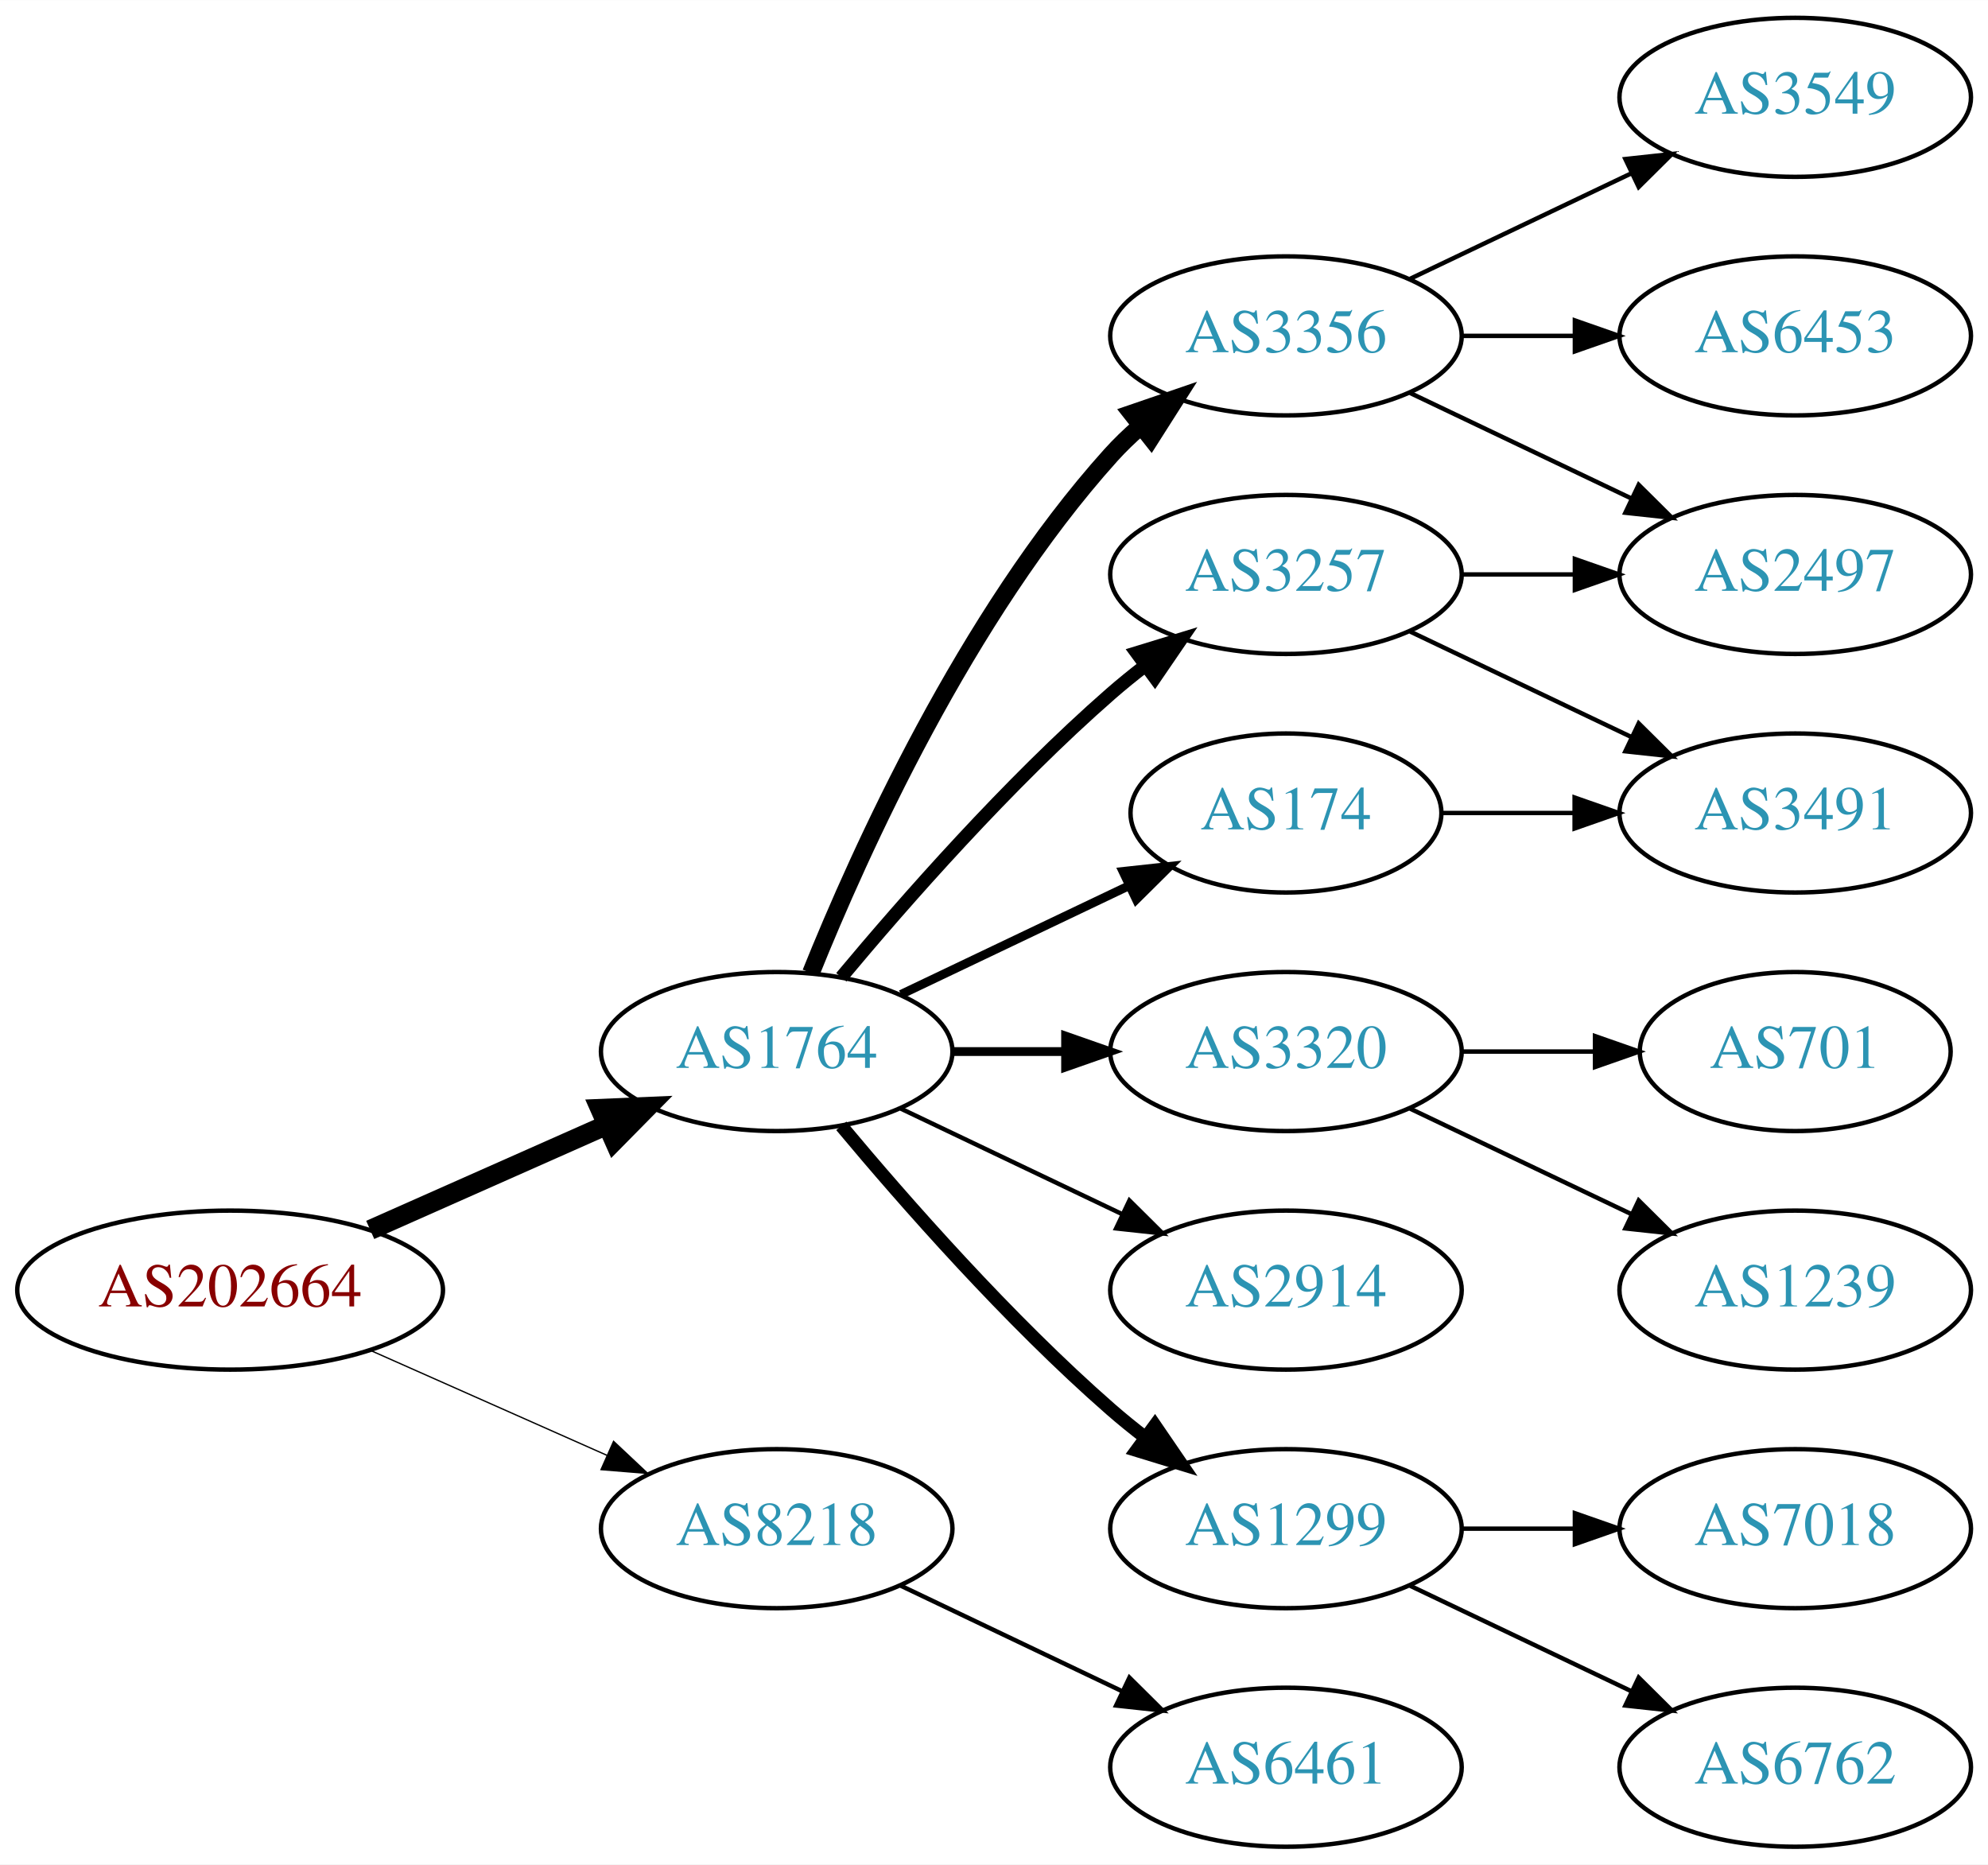
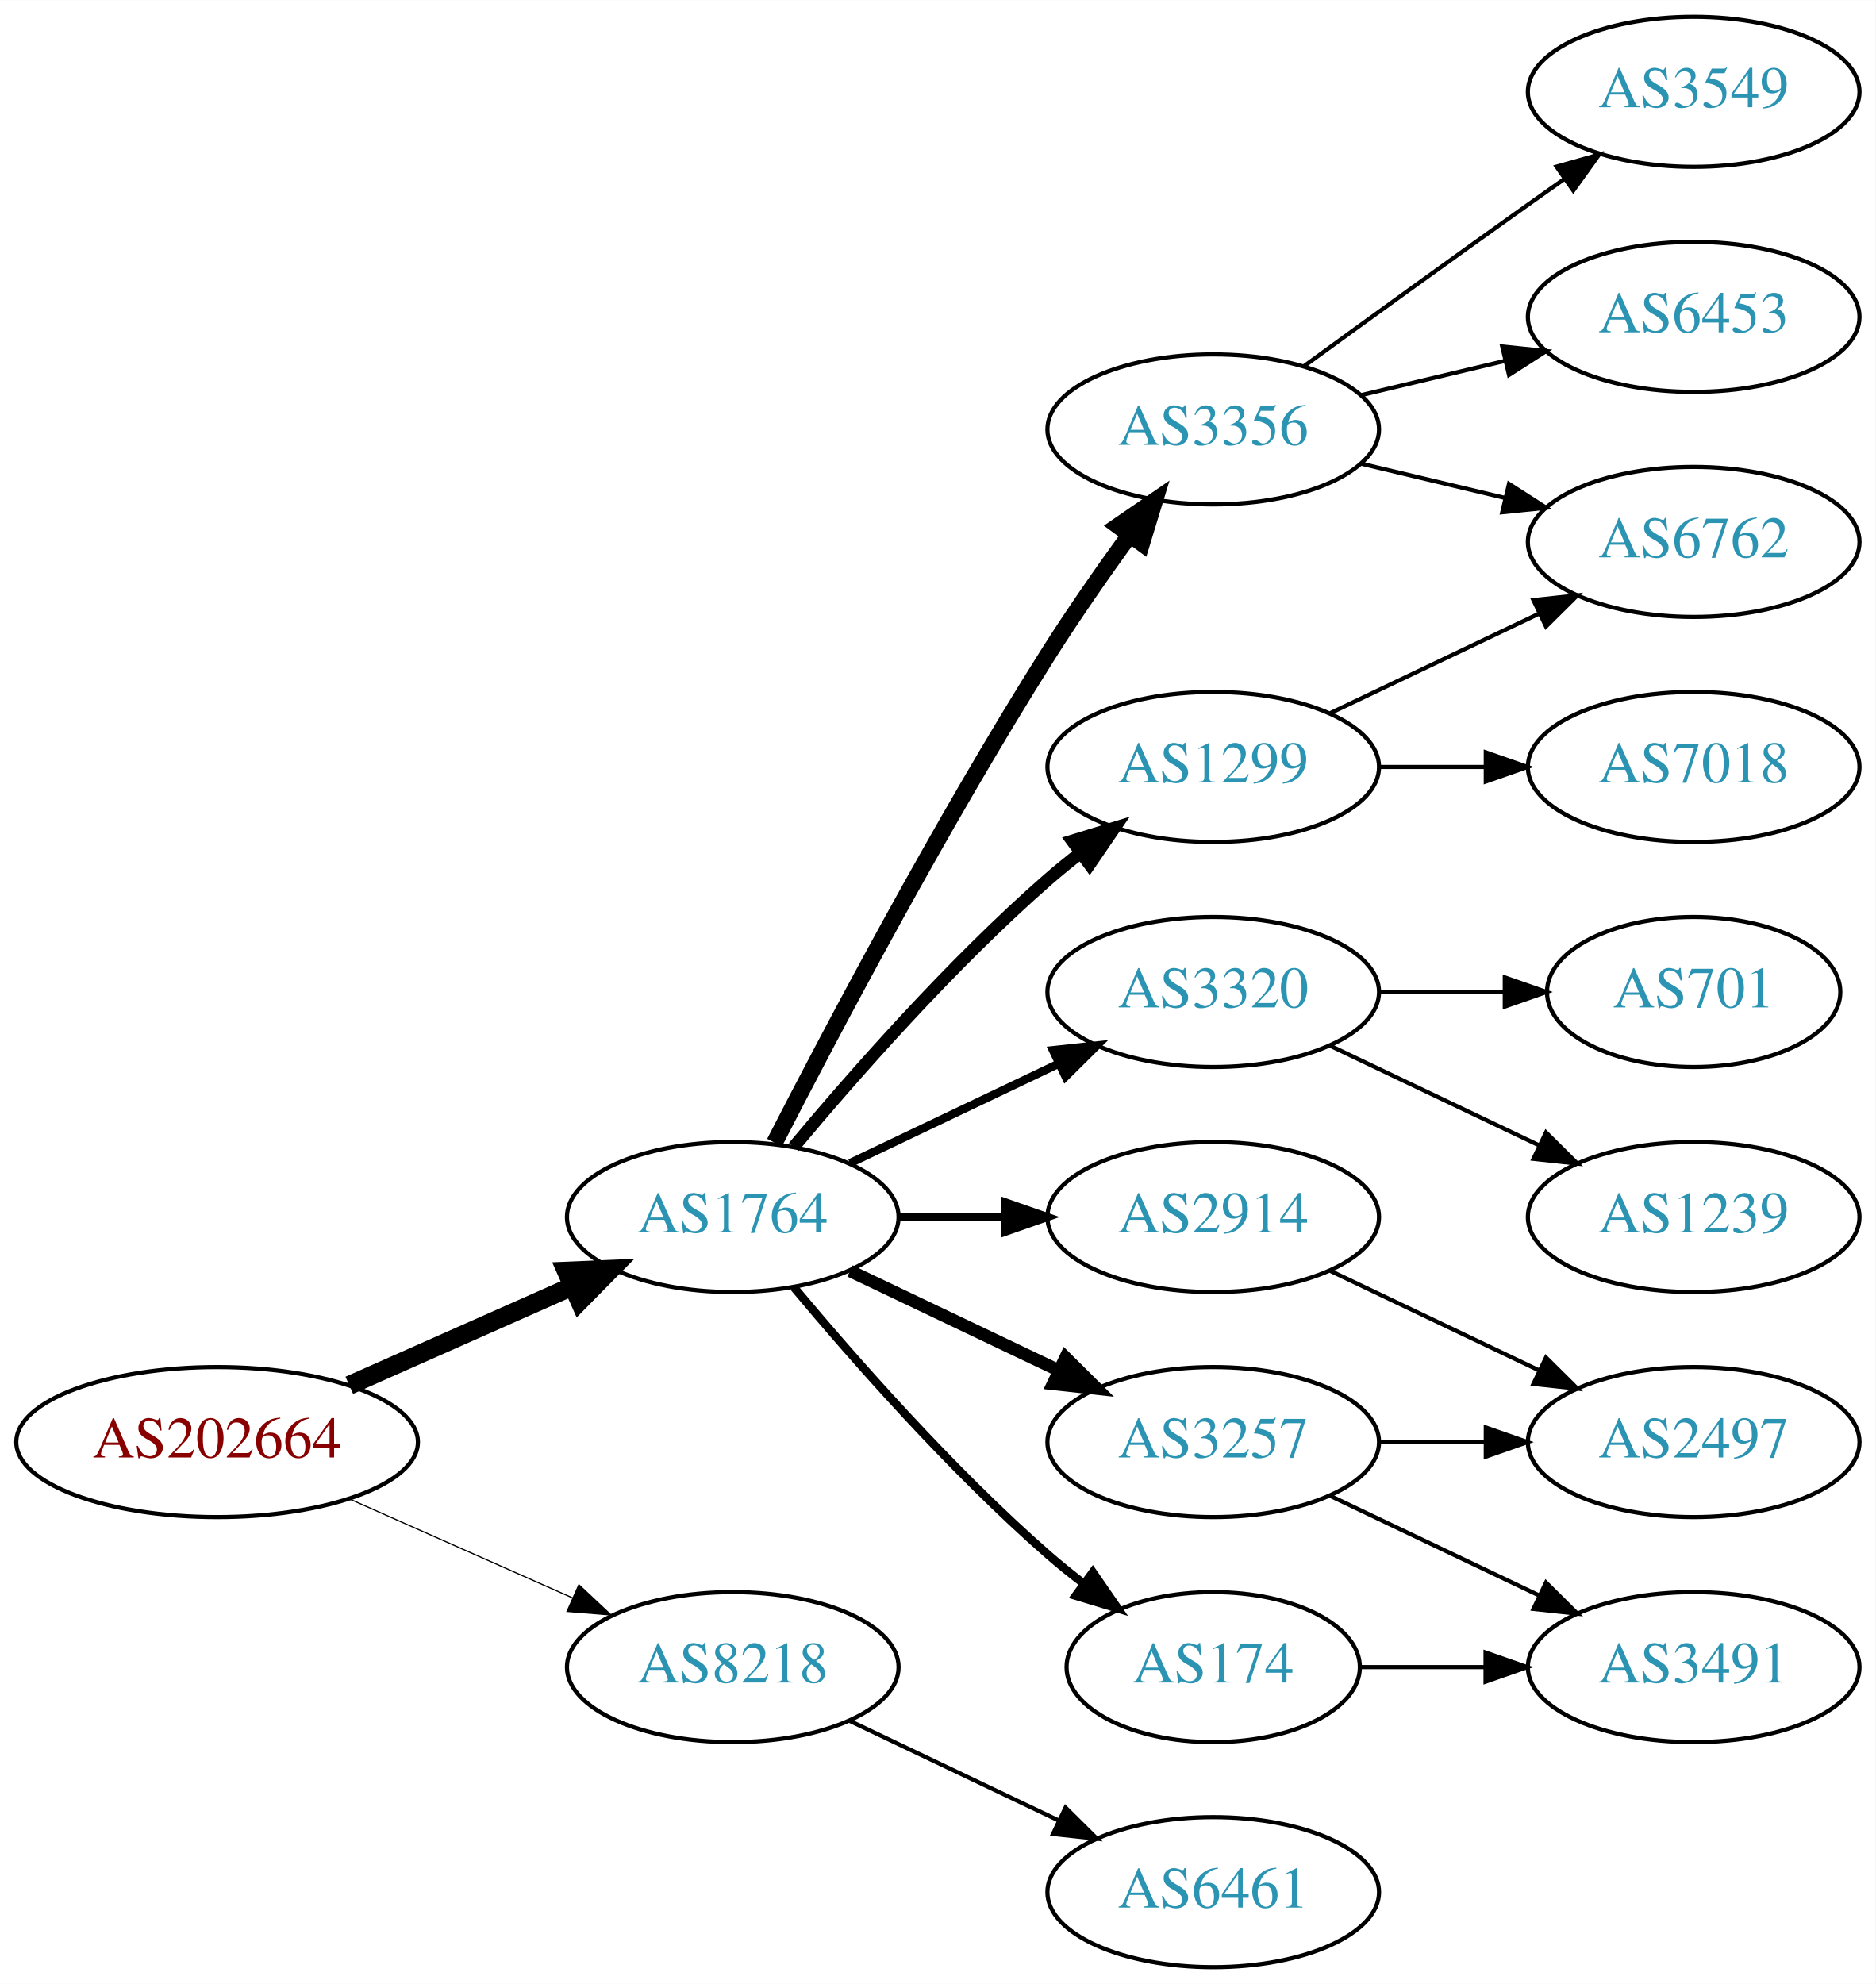
- <svg xmlns="http://www.w3.org/2000/svg" xmlns:xlink="http://www.w3.org/1999/xlink" width="450pt" height="422pt" viewBox="0.00 0.00 450.07 422.00">
-   <g id="graph0" class="graph" transform="scale(1 1) rotate(0) translate(4 418)">
-     <polygon fill="white" stroke="none" points="-4,4 -4,-418 446.07,-418 446.07,4 -4,4" />
+ <svg xmlns="http://www.w3.org/2000/svg" xmlns:xlink="http://www.w3.org/1999/xlink" width="450pt" height="476pt" viewBox="0.00 0.00 450.07 476.00">
+   <g id="graph0" class="graph" transform="scale(1 1) rotate(0) translate(4 472)">
+     <polygon fill="white" stroke="none" points="-4,4 -4,-472 446.07,-472 446.07,4 -4,4" />
    <g id="node1" class="node">
      <g id="a_node1">
        <a xlink:href="/asn/202664" xlink:title="AS202664 ~ AS Jumper GmbH [AT]">
          <ellipse fill="#ffffff" stroke="black" cx="48.096" cy="-126" rx="48.192" ry="18" />
          <text text-anchor="middle" x="48.096" y="-122.3" font-family="Times,serif" font-size="14.00" fill="#880000">AS202664</text>
        </a>
      </g>
    </g>
    <g id="node2" class="node">
      <g id="a_node2">
        <a xlink:href="/asn/1764" xlink:title="AS1764 ~ NEXTLAYER-AS [AT]">
          <ellipse fill="#ffffff" stroke="black" cx="171.838" cy="-180" rx="39.794" ry="18" />
          <text text-anchor="middle" x="171.838" y="-176.3" font-family="Times,serif" font-size="14.00" fill="#2c94b3">AS1764</text>
        </a>
      </g>
    </g>
    <g id="edge1" class="edge">
      <path fill="none" stroke="black" stroke-width="4.5" d="M79.816,-139.626C96.101,-146.85 116.238,-155.781 133.427,-163.406" />
      <polygon fill="black" stroke="black" stroke-width="4.5" points="131.893,-167.033 142.631,-167.488 135.086,-159.834 131.893,-167.033" />
    </g>
    <g id="node3" class="node">
      <g id="a_node3">
        <a xlink:href="/asn/8218" xlink:title="AS8218 ~ legacy Neotelecoms [FR]">
          <ellipse fill="#ffffff" stroke="black" cx="171.838" cy="-72" rx="39.794" ry="18" />
          <text text-anchor="middle" x="171.838" y="-68.3" font-family="Times,serif" font-size="14.00" fill="#2c94b3">AS8218</text>
        </a>
      </g>
    </g>
    <g id="edge2" class="edge">
-       <path fill="none" stroke="black" stroke-width="0.3" d="M79.816,-112.374C96.101,-105.15 116.238,-96.219 133.427,-88.594" />
-       <polygon fill="black" stroke="black" stroke-width="0.3" points="134.909,-91.766 142.631,-84.512 132.07,-85.367 134.909,-91.766" />
+       <path fill="none" stroke="black" stroke-width="0.281" d="M79.816,-112.374C96.101,-105.15 116.238,-96.219 133.427,-88.594" />
+       <polygon fill="black" stroke="black" stroke-width="0.281" points="134.909,-91.766 142.631,-84.512 132.07,-85.367 134.909,-91.766" />
    </g>
    <g id="node4" class="node">
      <g id="a_node4">
-         <a xlink:href="/asn/3257" xlink:title="AS3257 ~ GTT [DE]">
+         <a xlink:href="/asn/3356" xlink:title="AS3356 ~ Level 3 Parent, LLC [US]">
+           <ellipse fill="#ffffff" stroke="black" cx="287.131" cy="-369" rx="39.794" ry="18" />
+           <text text-anchor="middle" x="287.131" y="-365.3" font-family="Times,serif" font-size="14.00" fill="#2c94b3">AS3356</text>
+         </a>
+       </g>
+     </g>
+     <g id="edge3" class="edge">
+       <path fill="none" stroke="black" stroke-width="4" d="M181.864,-197.852C195.3,-224.055 221.75,-274.237 247.484,-315 253.547,-324.604 260.667,-334.813 267.133,-343.739" />
+       <polygon fill="black" stroke="black" stroke-width="4" points="264.339,-345.848 273.075,-351.843 269.984,-341.709 264.339,-345.848" />
+     </g>
+     <g id="node5" class="node">
+       <g id="a_node5">
+         <a xlink:href="/asn/1299" xlink:title="AS1299 ~ Telia Carrier [EU]">
          <ellipse fill="#ffffff" stroke="black" cx="287.131" cy="-288" rx="39.794" ry="18" />
-           <text text-anchor="middle" x="287.131" y="-284.3" font-family="Times,serif" font-size="14.00" fill="#2c94b3">AS3257</text>
-         </a>
-       </g>
-     </g>
-     <g id="edge3" class="edge">
+           <text text-anchor="middle" x="287.131" y="-284.3" font-family="Times,serif" font-size="14.00" fill="#2c94b3">AS1299</text>
+         </a>
+       </g>
+     </g>
+     <g id="edge4" class="edge">
      <path fill="none" stroke="black" stroke-width="3" d="M186.468,-196.817C200.751,-213.929 224.297,-240.745 247.484,-261 249.95,-263.154 252.589,-265.294 255.286,-267.372" />
      <polygon fill="black" stroke="black" stroke-width="3" points="253.311,-270.264 263.44,-273.37 257.459,-264.625 253.311,-270.264" />
    </g>
-     <g id="node5" class="node">
-       <g id="a_node5">
+     <g id="node6" class="node">
+       <g id="a_node6">
        <a xlink:href="/asn/3320" xlink:title="AS3320 ~ DTAG [DE]">
+           <ellipse fill="#ffffff" stroke="black" cx="287.131" cy="-234" rx="39.794" ry="18" />
+           <text text-anchor="middle" x="287.131" y="-230.3" font-family="Times,serif" font-size="14.00" fill="#2c94b3">AS3320</text>
+         </a>
+       </g>
+     </g>
+     <g id="edge5" class="edge">
+       <path fill="none" stroke="black" stroke-width="2" d="M199.974,-192.934C214.968,-200.081 233.789,-209.052 250.013,-216.785" />
+       <polygon fill="black" stroke="black" stroke-width="2" points="248.683,-220.028 259.216,-221.171 251.695,-213.709 248.683,-220.028" />
+     </g>
+     <g id="node7" class="node">
+       <g id="a_node7">
+         <a xlink:href="/asn/3257" xlink:title="AS3257 ~ GTT [DE]">
+           <ellipse fill="#ffffff" stroke="black" cx="287.131" cy="-126" rx="39.794" ry="18" />
+           <text text-anchor="middle" x="287.131" y="-122.3" font-family="Times,serif" font-size="14.00" fill="#2c94b3">AS3257</text>
+         </a>
+       </g>
+     </g>
+     <g id="edge6" class="edge">
+       <path fill="none" stroke="black" stroke-width="3" d="M199.974,-167.066C214.968,-159.919 233.789,-150.948 250.013,-143.215" />
+       <polygon fill="black" stroke="black" stroke-width="3" points="251.695,-146.291 259.216,-138.829 248.683,-139.972 251.695,-146.291" />
+     </g>
+     <g id="node8" class="node">
+       <g id="a_node8">
+         <a xlink:href="/asn/174" xlink:title="AS174 ~ Cogent Communications [US]">
+           <ellipse fill="#ffffff" stroke="black" cx="287.131" cy="-72" rx="35.194" ry="18" />
+           <text text-anchor="middle" x="287.131" y="-68.3" font-family="Times,serif" font-size="14.00" fill="#2c94b3">AS174</text>
+         </a>
+       </g>
+     </g>
+     <g id="edge7" class="edge">
+       <path fill="none" stroke="black" stroke-width="2" d="M186.468,-163.183C200.751,-146.071 224.297,-119.255 247.484,-99 250.154,-96.668 253.027,-94.352 255.957,-92.114" />
+       <polygon fill="black" stroke="black" stroke-width="2" points="258.235,-94.784 264.249,-86.061 254.108,-89.13 258.235,-94.784" />
+     </g>
+     <g id="node9" class="node">
+       <g id="a_node9">
+         <a xlink:href="/asn/2914" xlink:title="AS2914 ~ NTT America, Inc. [US]">
          <ellipse fill="#ffffff" stroke="black" cx="287.131" cy="-180" rx="39.794" ry="18" />
-           <text text-anchor="middle" x="287.131" y="-176.3" font-family="Times,serif" font-size="14.00" fill="#2c94b3">AS3320</text>
-         </a>
-       </g>
-     </g>
-     <g id="edge4" class="edge">
+           <text text-anchor="middle" x="287.131" y="-176.3" font-family="Times,serif" font-size="14.00" fill="#2c94b3">AS2914</text>
+         </a>
+       </g>
+     </g>
+     <g id="edge8" class="edge">
      <path fill="none" stroke="black" stroke-width="2" d="M211.51,-180C219.713,-180 228.477,-180 237.009,-180" />
      <polygon fill="black" stroke="black" stroke-width="2" points="237.248,-183.5 247.248,-180 237.248,-176.5 237.248,-183.5" />
-     </g>
-     <g id="node6" class="node">
-       <g id="a_node6">
-         <a xlink:href="/asn/174" xlink:title="AS174 ~ Cogent Communications [US]">
-           <ellipse fill="#ffffff" stroke="black" cx="287.131" cy="-234" rx="35.194" ry="18" />
-           <text text-anchor="middle" x="287.131" y="-230.3" font-family="Times,serif" font-size="14.00" fill="#2c94b3">AS174</text>
-         </a>
-       </g>
-     </g>
-     <g id="edge5" class="edge">
-       <path fill="none" stroke="black" stroke-width="2" d="M199.974,-192.934C215.406,-200.29 234.892,-209.577 251.427,-217.459" />
-       <polygon fill="black" stroke="black" stroke-width="2" points="250.236,-220.768 260.769,-221.911 253.247,-214.449 250.236,-220.768" />
-     </g>
-     <g id="node7" class="node">
-       <g id="a_node7">
-         <a xlink:href="/asn/2914" xlink:title="AS2914 ~ NTT America, Inc. [US]">
-           <ellipse fill="#ffffff" stroke="black" cx="287.131" cy="-126" rx="39.794" ry="18" />
-           <text text-anchor="middle" x="287.131" y="-122.3" font-family="Times,serif" font-size="14.00" fill="#2c94b3">AS2914</text>
-         </a>
-       </g>
-     </g>
-     <g id="edge6" class="edge">
-       <path fill="none" stroke="black" d="M199.974,-167.066C214.968,-159.919 233.789,-150.948 250.013,-143.215" />
-       <polygon fill="black" stroke="black" points="251.695,-146.291 259.216,-138.829 248.683,-139.972 251.695,-146.291" />
-     </g>
-     <g id="node8" class="node">
-       <g id="a_node8">
-         <a xlink:href="/asn/1299" xlink:title="AS1299 ~ Telia Carrier [EU]">
-           <ellipse fill="#ffffff" stroke="black" cx="287.131" cy="-72" rx="39.794" ry="18" />
-           <text text-anchor="middle" x="287.131" y="-68.3" font-family="Times,serif" font-size="14.00" fill="#2c94b3">AS1299</text>
-         </a>
-       </g>
-     </g>
-     <g id="edge7" class="edge">
-       <path fill="none" stroke="black" stroke-width="3" d="M186.468,-163.183C200.751,-146.071 224.297,-119.255 247.484,-99 249.95,-96.846 252.589,-94.706 255.286,-92.628" />
-       <polygon fill="black" stroke="black" stroke-width="3" points="257.459,-95.375 263.44,-86.63 253.311,-89.736 257.459,-95.375" />
-     </g>
-     <g id="node9" class="node">
-       <g id="a_node9">
-         <a xlink:href="/asn/3356" xlink:title="AS3356 ~ Level 3 Parent, LLC [US]">
-           <ellipse fill="#ffffff" stroke="black" cx="287.131" cy="-342" rx="39.794" ry="18" />
-           <text text-anchor="middle" x="287.131" y="-338.3" font-family="Times,serif" font-size="14.00" fill="#2c94b3">AS3356</text>
-         </a>
-       </g>
-     </g>
-     <g id="edge8" class="edge">
-       <path fill="none" stroke="black" stroke-width="4" d="M179.586,-197.787C190.637,-225.243 214.69,-278.578 247.484,-315 249.487,-317.224 251.706,-319.363 254.038,-321.397" />
-       <polygon fill="black" stroke="black" stroke-width="4" points="252.236,-324.433 262.257,-327.873 256.569,-318.935 252.236,-324.433" />
    </g>
    <g id="node18" class="node">
      <g id="a_node18">
        <a xlink:href="/asn/6461" xlink:title="AS6461 ~ Zayo Bandwidth [US]">
          <ellipse fill="#ffffff" stroke="black" cx="287.131" cy="-18" rx="39.794" ry="18" />
          <text text-anchor="middle" x="287.131" y="-14.3" font-family="Times,serif" font-size="14.00" fill="#2c94b3">AS6461</text>
        </a>
      </g>
    </g>
-     <g id="edge19" class="edge">
+     <g id="edge20" class="edge">
      <path fill="none" stroke="black" d="M199.974,-59.066C214.968,-51.919 233.789,-42.948 250.013,-35.215" />
      <polygon fill="black" stroke="black" points="251.695,-38.291 259.216,-30.829 248.683,-31.972 251.695,-38.291" />
    </g>
+     <g id="node10" class="node">
+       <g id="a_node10">
+         <a xlink:href="/asn/6762" xlink:title="AS6762 ~ TELECOM ITALIA SPARKLE S.p.A. [IT]">
+           <ellipse fill="#ffffff" stroke="black" cx="402.424" cy="-342" rx="39.794" ry="18" />
+           <text text-anchor="middle" x="402.424" y="-338.3" font-family="Times,serif" font-size="14.00" fill="#2c94b3">AS6762</text>
+         </a>
+       </g>
+     </g>
+     <g id="edge9" class="edge">
+       <path fill="none" stroke="black" d="M322.738,-360.752C333.609,-358.162 345.764,-355.265 357.206,-352.538" />
+       <polygon fill="black" stroke="black" points="358.112,-355.92 367.029,-350.197 356.49,-349.111 358.112,-355.92" />
+     </g>
+     <g id="node11" class="node">
+       <g id="a_node11">
+         <a xlink:href="/asn/3549" xlink:title="AS3549 ~ Level 3 Parent, LLC [US]">
+           <ellipse fill="#ffffff" stroke="black" cx="402.424" cy="-450" rx="39.794" ry="18" />
+           <text text-anchor="middle" x="402.424" y="-446.3" font-family="Times,serif" font-size="14.00" fill="#2c94b3">AS3549</text>
+         </a>
+       </g>
+     </g>
+     <g id="edge10" class="edge">
+       <path fill="none" stroke="black" d="M308.979,-384.222C323.913,-395.091 344.527,-410.025 362.777,-423 365.598,-425.005 368.541,-427.085 371.489,-429.159" />
+       <polygon fill="black" stroke="black" points="369.516,-432.05 379.714,-434.926 373.535,-426.319 369.516,-432.05" />
+     </g>
    <g id="node12" class="node">
      <g id="a_node12">
-         <a xlink:href="/asn/3491" xlink:title="AS3491 ~ PCCW Global, Inc. [US]">
-           <ellipse fill="#ffffff" stroke="black" cx="402.424" cy="-234" rx="39.794" ry="18" />
-           <text text-anchor="middle" x="402.424" y="-230.3" font-family="Times,serif" font-size="14.00" fill="#2c94b3">AS3491</text>
-         </a>
-       </g>
-     </g>
-     <g id="edge15" class="edge">
-       <path fill="none" stroke="black" d="M315.267,-275.066C330.261,-267.919 349.082,-258.948 365.306,-251.215" />
-       <polygon fill="black" stroke="black" points="366.988,-254.291 374.509,-246.829 363.976,-247.972 366.988,-254.291" />
+         <a xlink:href="/asn/6453" xlink:title="AS6453 ~ TATA COMMUNICATIONS (AMERICA) INC [US]">
+           <ellipse fill="#ffffff" stroke="black" cx="402.424" cy="-396" rx="39.794" ry="18" />
+           <text text-anchor="middle" x="402.424" y="-392.3" font-family="Times,serif" font-size="14.00" fill="#2c94b3">AS6453</text>
+         </a>
+       </g>
+     </g>
+     <g id="edge11" class="edge">
+       <path fill="none" stroke="black" d="M322.738,-377.248C333.609,-379.838 345.764,-382.735 357.206,-385.462" />
+       <polygon fill="black" stroke="black" points="356.49,-388.889 367.029,-387.803 358.112,-382.08 356.49,-388.889" />
+     </g>
+     <g id="edge17" class="edge">
+       <path fill="none" stroke="black" d="M315.267,-300.934C330.261,-308.081 349.082,-317.052 365.306,-324.785" />
+       <polygon fill="black" stroke="black" points="363.976,-328.028 374.509,-329.171 366.988,-321.709 363.976,-328.028" />
+     </g>
+     <g id="node17" class="node">
+       <g id="a_node17">
+         <a xlink:href="/asn/7018" xlink:title="AS7018 ~ AT&amp;T Services, Inc. [US]">
+           <ellipse fill="#ffffff" stroke="black" cx="402.424" cy="-288" rx="39.794" ry="18" />
+           <text text-anchor="middle" x="402.424" y="-284.3" font-family="Times,serif" font-size="14.00" fill="#2c94b3">AS7018</text>
+         </a>
+       </g>
+     </g>
+     <g id="edge16" class="edge">
+       <path fill="none" stroke="black" d="M326.803,-288C335.006,-288 343.77,-288 352.302,-288" />
+       <polygon fill="black" stroke="black" points="352.541,-291.5 362.541,-288 352.541,-284.5 352.541,-291.5" />
+     </g>
+     <g id="node13" class="node">
+       <g id="a_node13">
+         <a xlink:href="/asn/701" xlink:title="AS701 ~ UUNET [US]">
+           <ellipse fill="#ffffff" stroke="black" cx="402.424" cy="-234" rx="35.194" ry="18" />
+           <text text-anchor="middle" x="402.424" y="-230.3" font-family="Times,serif" font-size="14.00" fill="#2c94b3">AS701</text>
+         </a>
+       </g>
+     </g>
+     <g id="edge12" class="edge">
+       <path fill="none" stroke="black" d="M326.803,-234C336.508,-234 346.999,-234 356.962,-234" />
+       <polygon fill="black" stroke="black" points="357.098,-237.5 367.098,-234 357.098,-230.5 357.098,-237.5" />
+     </g>
+     <g id="node14" class="node">
+       <g id="a_node14">
+         <a xlink:href="/asn/1239" xlink:title="AS1239 ~ Sprint [US]">
+           <ellipse fill="#ffffff" stroke="black" cx="402.424" cy="-180" rx="39.794" ry="18" />
+           <text text-anchor="middle" x="402.424" y="-176.3" font-family="Times,serif" font-size="14.00" fill="#2c94b3">AS1239</text>
+         </a>
+       </g>
+     </g>
+     <g id="edge13" class="edge">
+       <path fill="none" stroke="black" d="M315.267,-221.066C330.261,-213.919 349.082,-204.948 365.306,-197.215" />
+       <polygon fill="black" stroke="black" points="366.988,-200.291 374.509,-192.829 363.976,-193.972 366.988,-200.291" />
    </g>
    <g id="node15" class="node">
      <g id="a_node15">
        <a xlink:href="/asn/2497" xlink:title="AS2497 ~ Internet Initiative Japan Inc. [JP]">
-           <ellipse fill="#ffffff" stroke="black" cx="402.424" cy="-288" rx="39.794" ry="18" />
-           <text text-anchor="middle" x="402.424" y="-284.3" font-family="Times,serif" font-size="14.00" fill="#2c94b3">AS2497</text>
+           <ellipse fill="#ffffff" stroke="black" cx="402.424" cy="-126" rx="39.794" ry="18" />
+           <text text-anchor="middle" x="402.424" y="-122.3" font-family="Times,serif" font-size="14.00" fill="#2c94b3">AS2497</text>
        </a>
      </g>
    </g>
    <g id="edge14" class="edge">
-       <path fill="none" stroke="black" d="M326.803,-288C335.006,-288 343.77,-288 352.302,-288" />
-       <polygon fill="black" stroke="black" points="352.541,-291.5 362.541,-288 352.541,-284.5 352.541,-291.5" />
-     </g>
-     <g id="node10" class="node">
-       <g id="a_node10">
-         <a xlink:href="/asn/701" xlink:title="AS701 ~ UUNET [US]">
-           <ellipse fill="#ffffff" stroke="black" cx="402.424" cy="-180" rx="35.194" ry="18" />
-           <text text-anchor="middle" x="402.424" y="-176.3" font-family="Times,serif" font-size="14.00" fill="#2c94b3">AS701</text>
-         </a>
-       </g>
-     </g>
-     <g id="edge9" class="edge">
-       <path fill="none" stroke="black" d="M326.803,-180C336.508,-180 346.999,-180 356.962,-180" />
-       <polygon fill="black" stroke="black" points="357.098,-183.5 367.098,-180 357.098,-176.5 357.098,-183.5" />
-     </g>
-     <g id="node11" class="node">
-       <g id="a_node11">
-         <a xlink:href="/asn/1239" xlink:title="AS1239 ~ Sprint [US]">
-           <ellipse fill="#ffffff" stroke="black" cx="402.424" cy="-126" rx="39.794" ry="18" />
-           <text text-anchor="middle" x="402.424" y="-122.3" font-family="Times,serif" font-size="14.00" fill="#2c94b3">AS1239</text>
-         </a>
-       </g>
-     </g>
-     <g id="edge10" class="edge">
+       <path fill="none" stroke="black" d="M326.803,-126C335.006,-126 343.77,-126 352.302,-126" />
+       <polygon fill="black" stroke="black" points="352.541,-129.5 362.541,-126 352.541,-122.5 352.541,-129.5" />
+     </g>
+     <g id="node16" class="node">
+       <g id="a_node16">
+         <a xlink:href="/asn/3491" xlink:title="AS3491 ~ PCCW Global, Inc. [US]">
+           <ellipse fill="#ffffff" stroke="black" cx="402.424" cy="-72" rx="39.794" ry="18" />
+           <text text-anchor="middle" x="402.424" y="-68.3" font-family="Times,serif" font-size="14.00" fill="#2c94b3">AS3491</text>
+         </a>
+       </g>
+     </g>
+     <g id="edge15" class="edge">
+       <path fill="none" stroke="black" d="M315.267,-113.066C330.261,-105.919 349.082,-96.948 365.306,-89.215" />
+       <polygon fill="black" stroke="black" points="366.988,-92.291 374.509,-84.829 363.976,-85.972 366.988,-92.291" />
+     </g>
+     <g id="edge18" class="edge">
+       <path fill="none" stroke="black" d="M322.43,-72C331.807,-72 342.158,-72 352.192,-72" />
+       <polygon fill="black" stroke="black" points="352.481,-75.5 362.481,-72 352.481,-68.5 352.481,-75.5" />
+     </g>
+     <g id="edge19" class="edge">
      <path fill="none" stroke="black" d="M315.267,-167.066C330.261,-159.919 349.082,-150.948 365.306,-143.215" />
      <polygon fill="black" stroke="black" points="366.988,-146.291 374.509,-138.829 363.976,-139.972 366.988,-146.291" />
    </g>
-     <g id="edge11" class="edge">
-       <path fill="none" stroke="black" d="M322.43,-234C331.807,-234 342.158,-234 352.192,-234" />
-       <polygon fill="black" stroke="black" points="352.481,-237.5 362.481,-234 352.481,-230.5 352.481,-237.5" />
-     </g>
-     <g id="node13" class="node">
-       <g id="a_node13">
-         <a xlink:href="/asn/7018" xlink:title="AS7018 ~ AT&amp;T Services, Inc. [US]">
-           <ellipse fill="#ffffff" stroke="black" cx="402.424" cy="-72" rx="39.794" ry="18" />
-           <text text-anchor="middle" x="402.424" y="-68.3" font-family="Times,serif" font-size="14.00" fill="#2c94b3">AS7018</text>
-         </a>
-       </g>
-     </g>
-     <g id="edge12" class="edge">
-       <path fill="none" stroke="black" d="M326.803,-72C335.006,-72 343.77,-72 352.302,-72" />
-       <polygon fill="black" stroke="black" points="352.541,-75.5 362.541,-72 352.541,-68.5 352.541,-75.5" />
-     </g>
-     <g id="node14" class="node">
-       <g id="a_node14">
-         <a xlink:href="/asn/6762" xlink:title="AS6762 ~ TELECOM ITALIA SPARKLE S.p.A. [IT]">
-           <ellipse fill="#ffffff" stroke="black" cx="402.424" cy="-18" rx="39.794" ry="18" />
-           <text text-anchor="middle" x="402.424" y="-14.3" font-family="Times,serif" font-size="14.00" fill="#2c94b3">AS6762</text>
-         </a>
-       </g>
-     </g>
-     <g id="edge13" class="edge">
-       <path fill="none" stroke="black" d="M315.267,-59.066C330.261,-51.919 349.082,-42.948 365.306,-35.215" />
-       <polygon fill="black" stroke="black" points="366.988,-38.291 374.509,-30.829 363.976,-31.972 366.988,-38.291" />
-     </g>
-     <g id="edge16" class="edge">
-       <path fill="none" stroke="black" d="M315.267,-329.066C330.261,-321.919 349.082,-312.948 365.306,-305.215" />
-       <polygon fill="black" stroke="black" points="366.988,-308.291 374.509,-300.829 363.976,-301.972 366.988,-308.291" />
-     </g>
-     <g id="node16" class="node">
-       <g id="a_node16">
-         <a xlink:href="/asn/3549" xlink:title="AS3549 ~ Level 3 Parent, LLC [US]">
-           <ellipse fill="#ffffff" stroke="black" cx="402.424" cy="-396" rx="39.794" ry="18" />
-           <text text-anchor="middle" x="402.424" y="-392.3" font-family="Times,serif" font-size="14.00" fill="#2c94b3">AS3549</text>
-         </a>
-       </g>
-     </g>
-     <g id="edge17" class="edge">
-       <path fill="none" stroke="black" d="M315.267,-354.934C330.261,-362.081 349.082,-371.052 365.306,-378.785" />
-       <polygon fill="black" stroke="black" points="363.976,-382.028 374.509,-383.171 366.988,-375.709 363.976,-382.028" />
-     </g>
-     <g id="node17" class="node">
-       <g id="a_node17">
-         <a xlink:href="/asn/6453" xlink:title="AS6453 ~ TATA COMMUNICATIONS (AMERICA) INC [US]">
-           <ellipse fill="#ffffff" stroke="black" cx="402.424" cy="-342" rx="39.794" ry="18" />
-           <text text-anchor="middle" x="402.424" y="-338.3" font-family="Times,serif" font-size="14.00" fill="#2c94b3">AS6453</text>
-         </a>
-       </g>
-     </g>
-     <g id="edge18" class="edge">
-       <path fill="none" stroke="black" d="M326.803,-342C335.006,-342 343.77,-342 352.302,-342" />
-       <polygon fill="black" stroke="black" points="352.541,-345.5 362.541,-342 352.541,-338.5 352.541,-345.5" />
-     </g>
  </g>
</svg>
